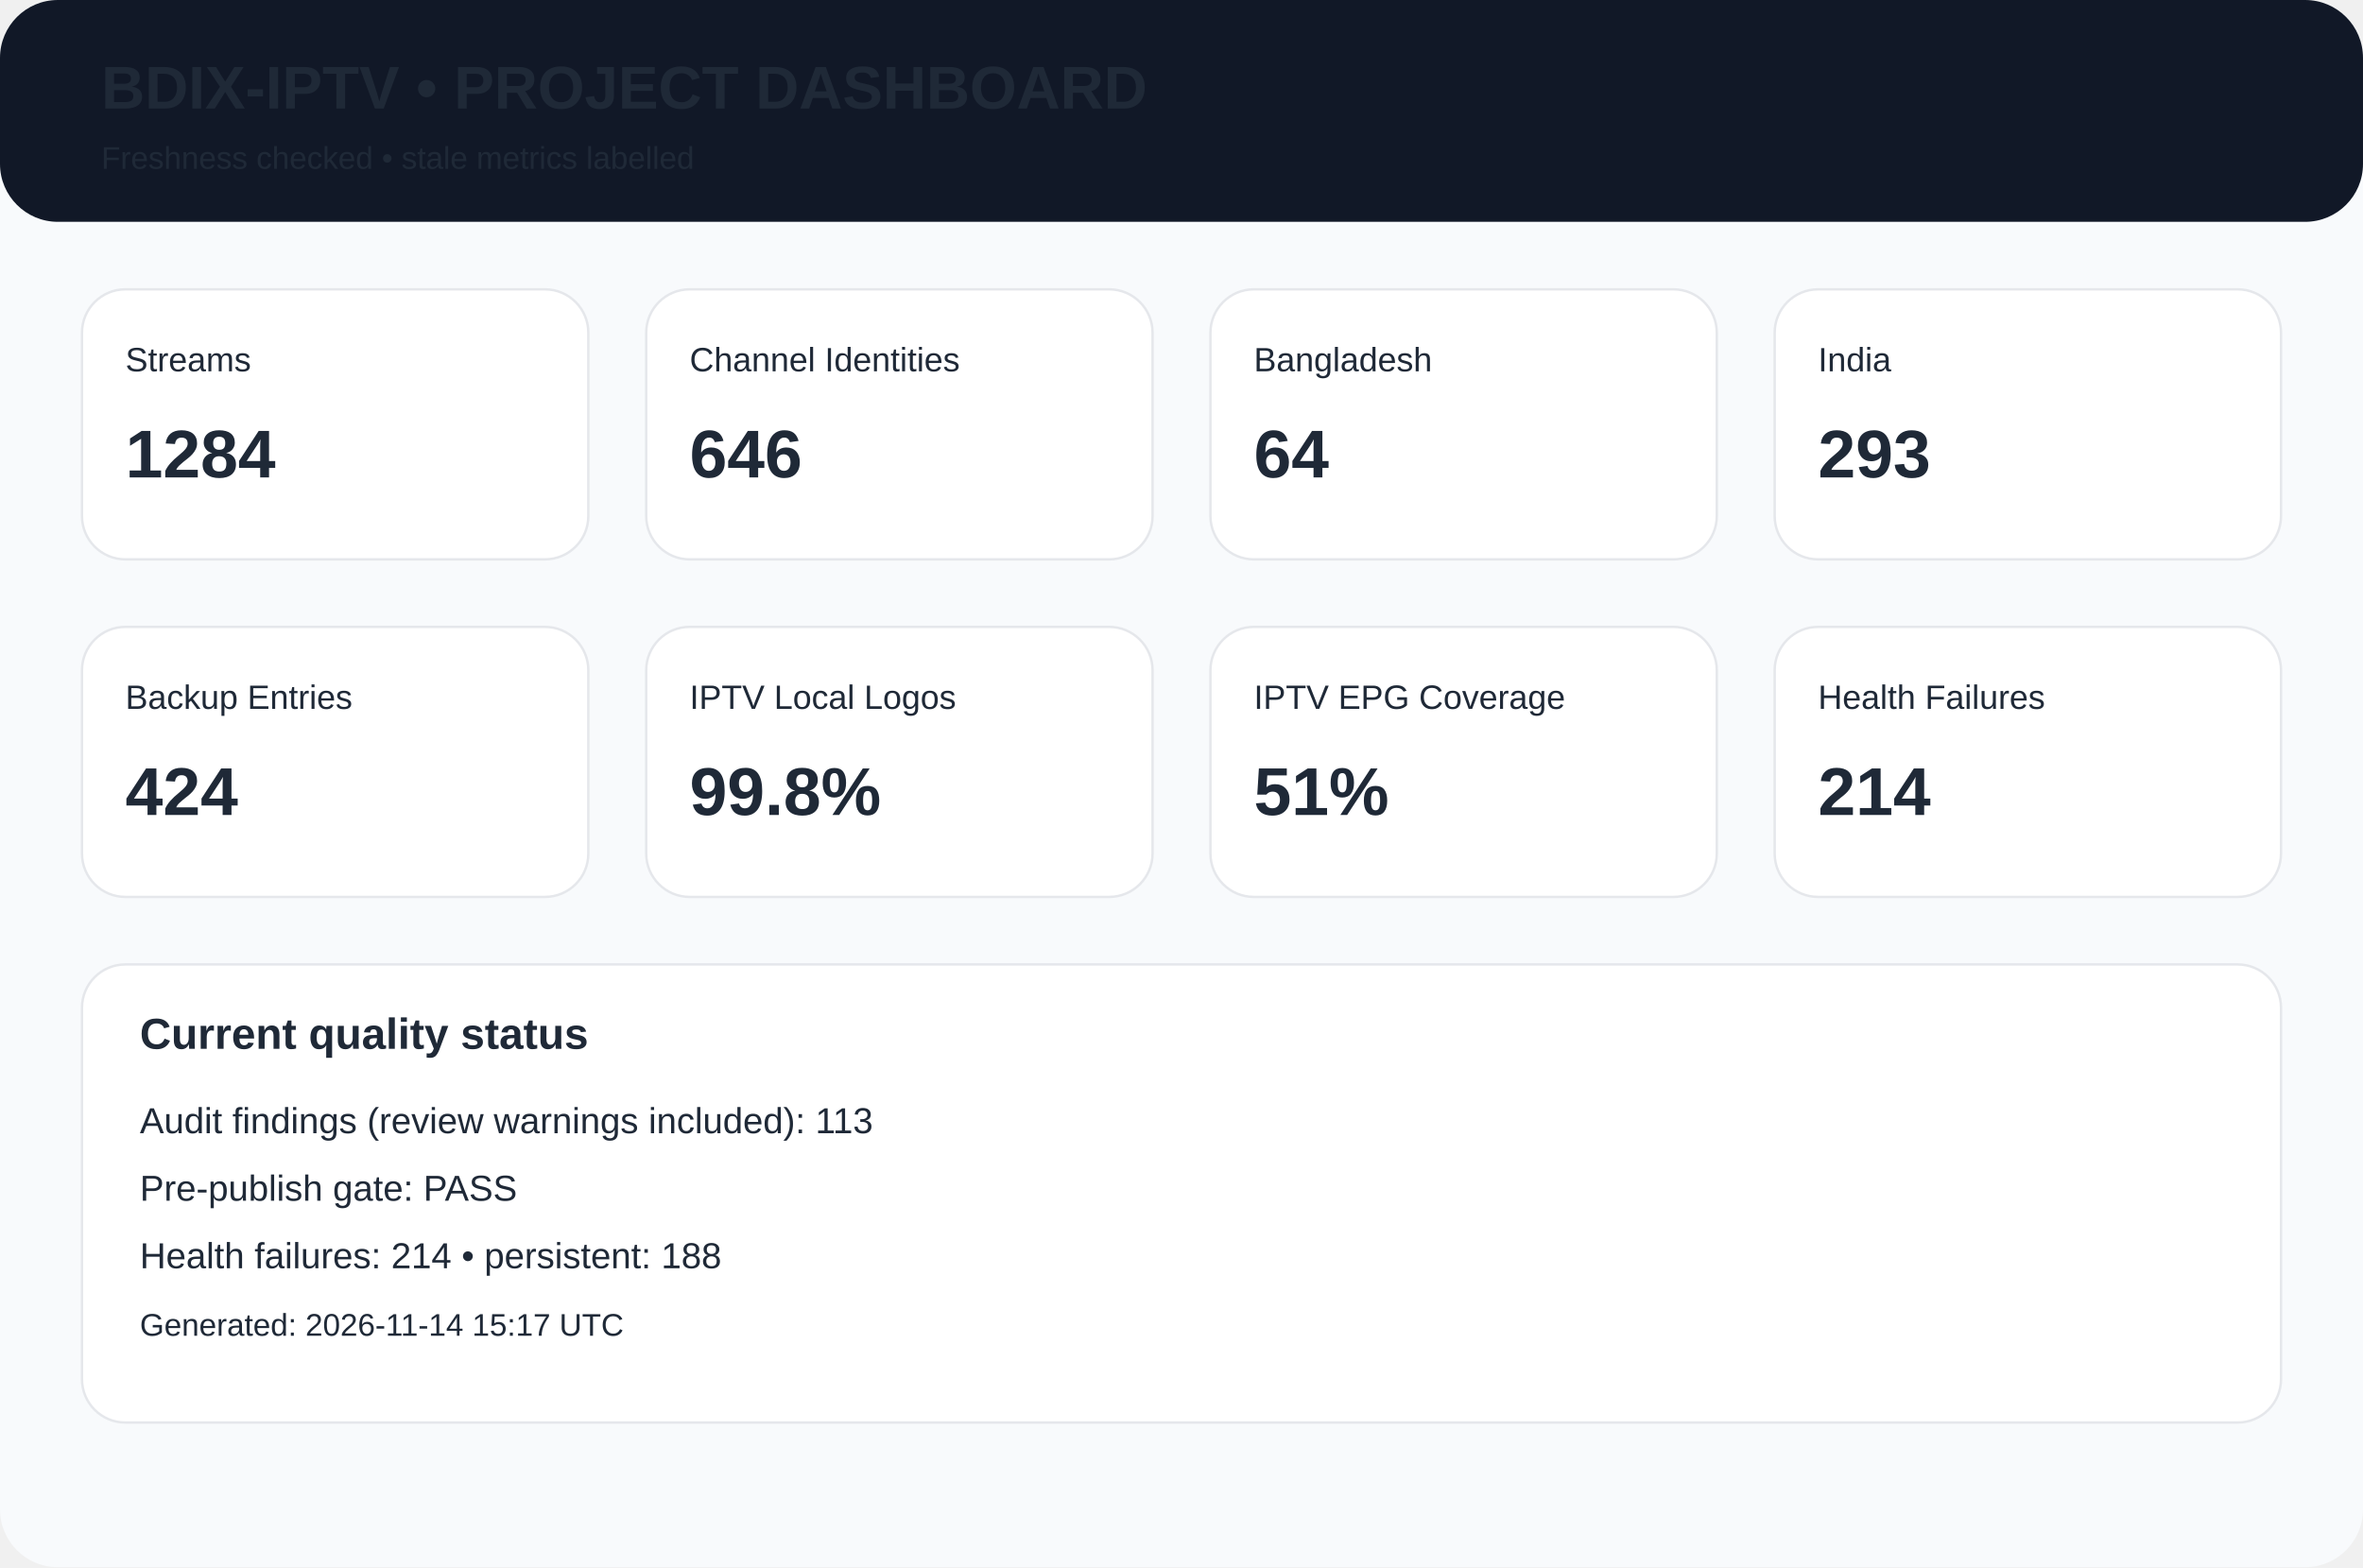
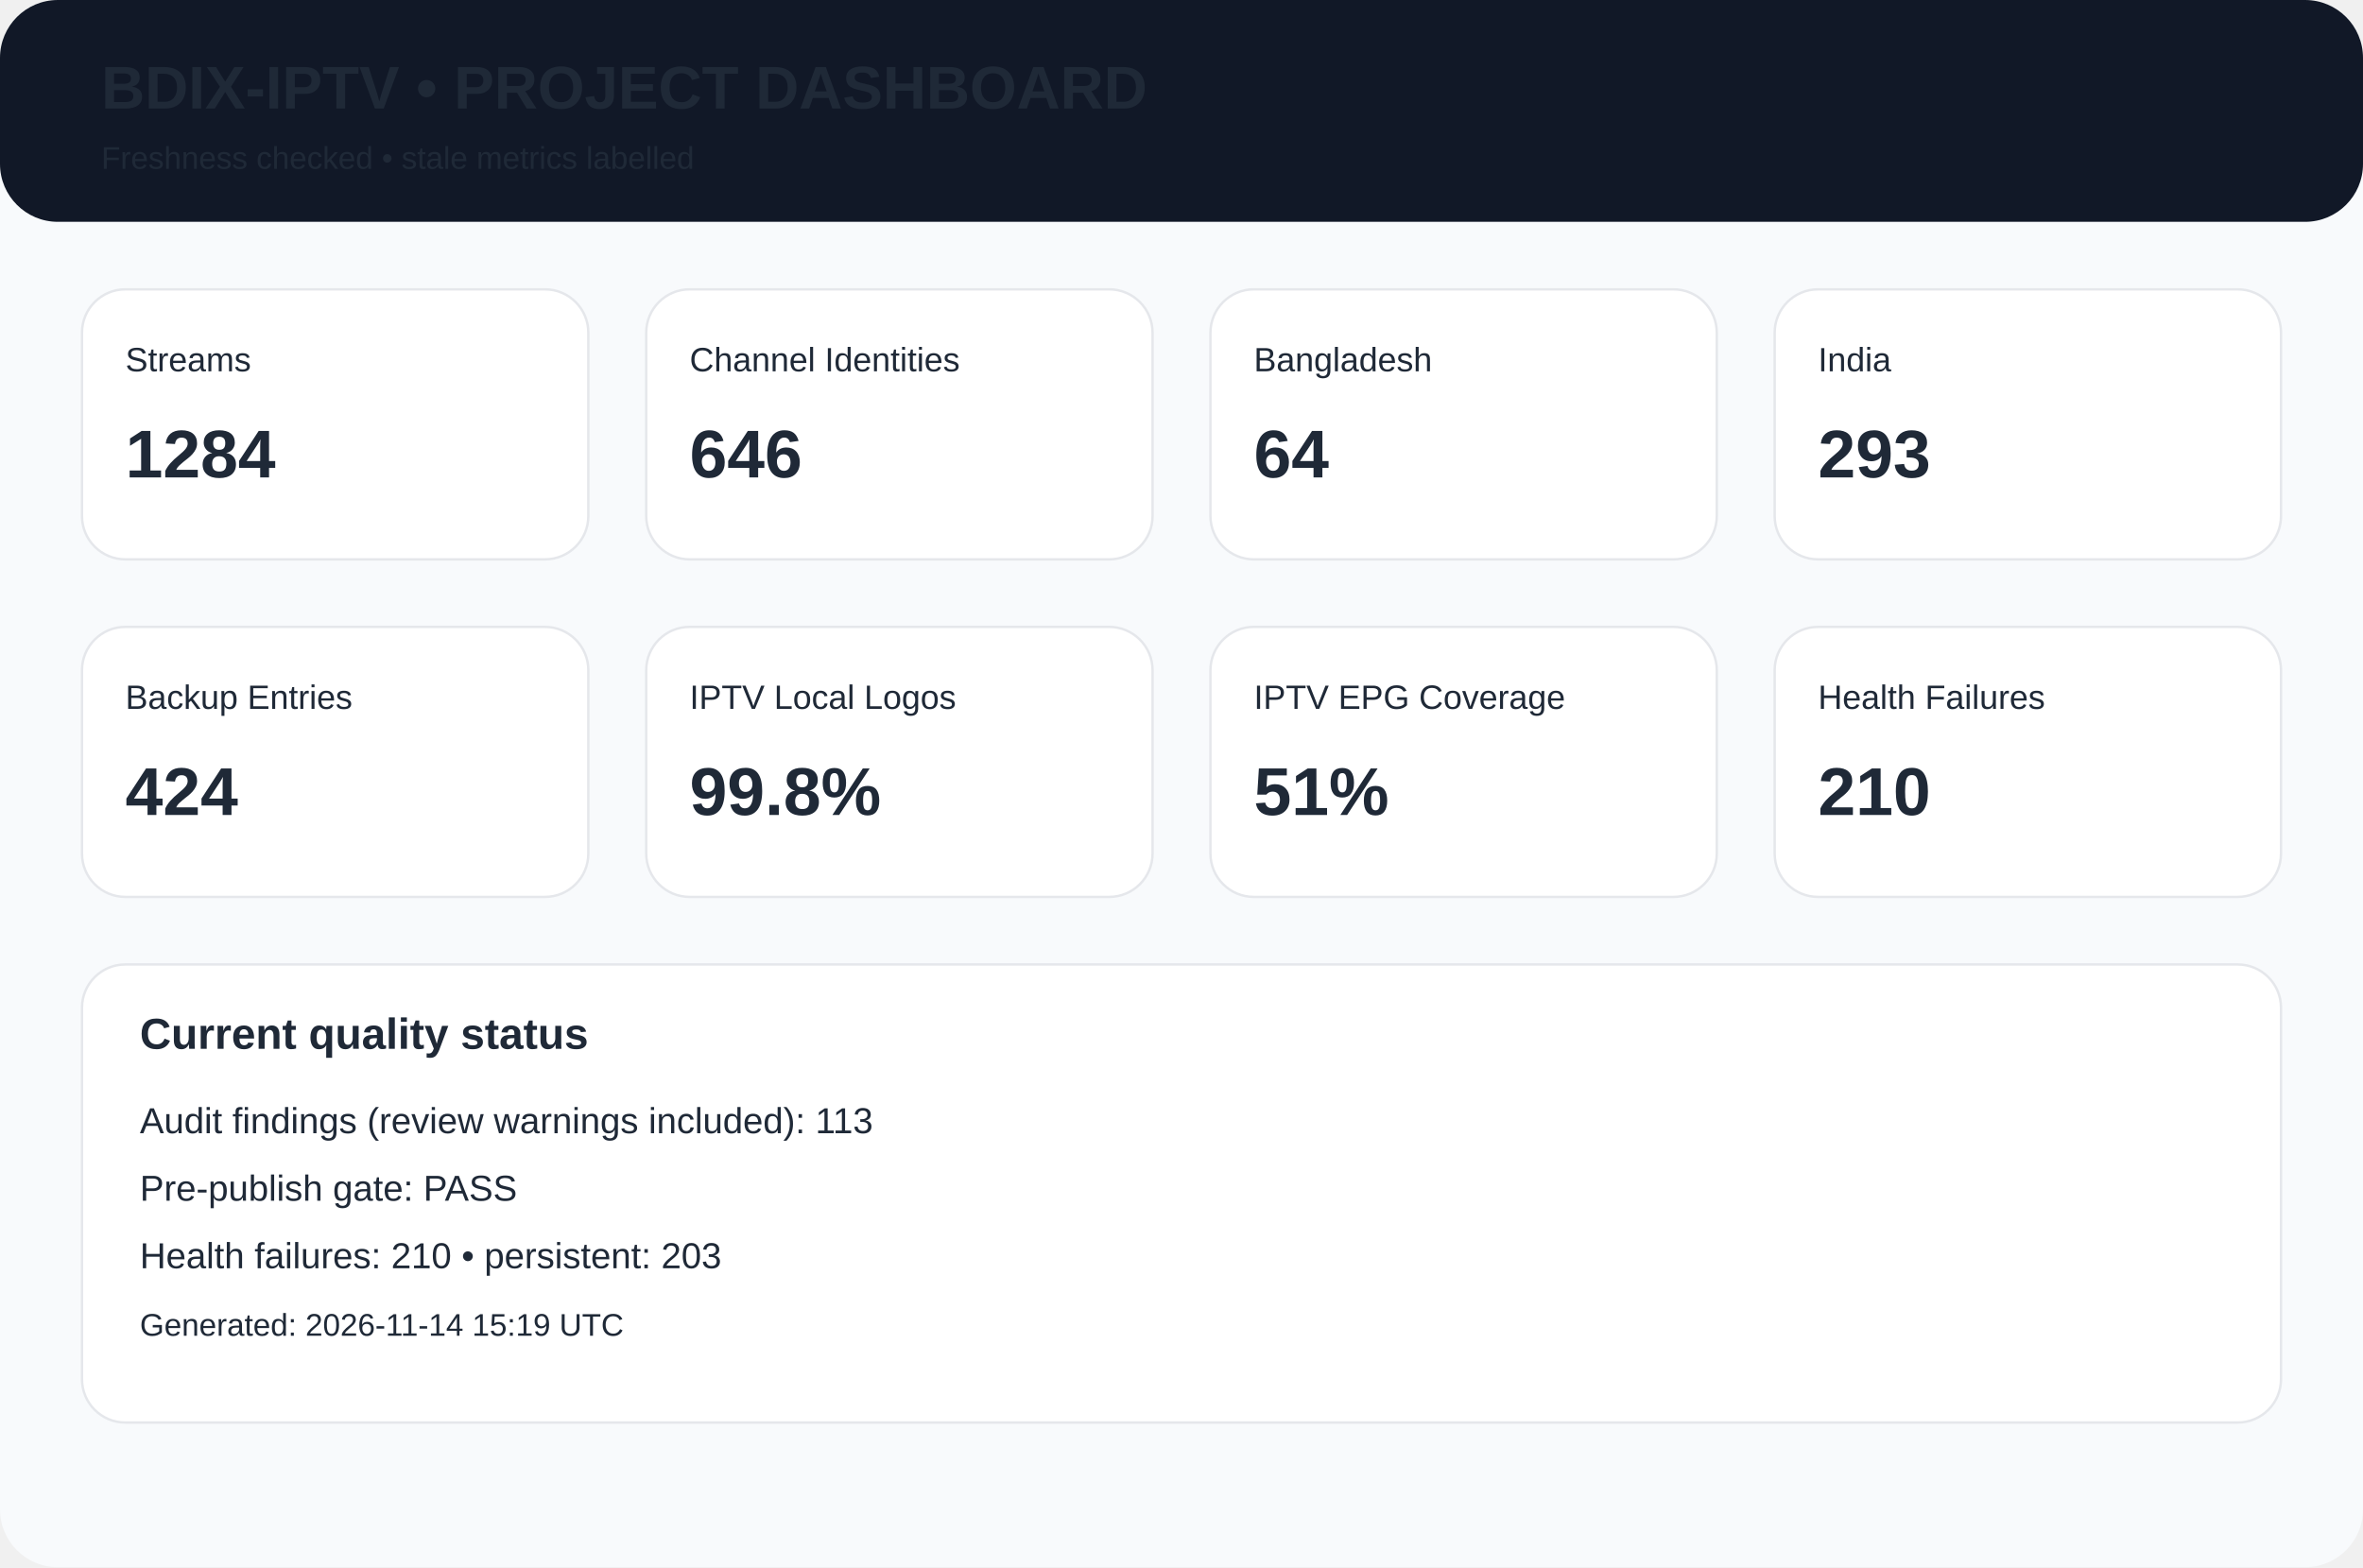
<svg xmlns="http://www.w3.org/2000/svg" width="980" height="650" viewBox="0 0 980 650">
  <rect width="980" height="650" rx="24" fill="#f8fafc" />
  <rect width="980" height="92" rx="24" fill="#111827" />
  <text x="42" y="45" font-family="Arial,Helvetica,sans-serif" font-size="25px" font-weight="700" fill="#1f2937">BDIX-IPTV • PROJECT DASHBOARD</text>
  <text x="42" y="70" font-family="Arial,Helvetica,sans-serif" font-size="13px" font-weight="400" fill="#1f2937">Freshness checked • stale metrics labelled</text>
  <rect x="34" y="120" width="210" height="112" rx="18" fill="white" stroke="#e5e7eb" />
  <text x="52" y="154" font-family="Arial,Helvetica,sans-serif" font-size="14px" font-weight="400" fill="#1f2937">Streams</text>
  <text x="52" y="198" font-family="Arial,Helvetica,sans-serif" font-size="28px" font-weight="700" fill="#1f2937">1284</text>
  <rect x="268" y="120" width="210" height="112" rx="18" fill="white" stroke="#e5e7eb" />
  <text x="286" y="154" font-family="Arial,Helvetica,sans-serif" font-size="14px" font-weight="400" fill="#1f2937">Channel Identities</text>
  <text x="286" y="198" font-family="Arial,Helvetica,sans-serif" font-size="28px" font-weight="700" fill="#1f2937">646</text>
  <rect x="502" y="120" width="210" height="112" rx="18" fill="white" stroke="#e5e7eb" />
  <text x="520" y="154" font-family="Arial,Helvetica,sans-serif" font-size="14px" font-weight="400" fill="#1f2937">Bangladesh</text>
  <text x="520" y="198" font-family="Arial,Helvetica,sans-serif" font-size="28px" font-weight="700" fill="#1f2937">64</text>
  <rect x="736" y="120" width="210" height="112" rx="18" fill="white" stroke="#e5e7eb" />
  <text x="754" y="154" font-family="Arial,Helvetica,sans-serif" font-size="14px" font-weight="400" fill="#1f2937">India</text>
  <text x="754" y="198" font-family="Arial,Helvetica,sans-serif" font-size="28px" font-weight="700" fill="#1f2937">293</text>
  <rect x="34" y="260" width="210" height="112" rx="18" fill="white" stroke="#e5e7eb" />
  <text x="52" y="294" font-family="Arial,Helvetica,sans-serif" font-size="14px" font-weight="400" fill="#1f2937">Backup Entries</text>
  <text x="52" y="338" font-family="Arial,Helvetica,sans-serif" font-size="28px" font-weight="700" fill="#1f2937">424</text>
  <rect x="268" y="260" width="210" height="112" rx="18" fill="white" stroke="#e5e7eb" />
  <text x="286" y="294" font-family="Arial,Helvetica,sans-serif" font-size="14px" font-weight="400" fill="#1f2937">IPTV Local Logos</text>
  <text x="286" y="338" font-family="Arial,Helvetica,sans-serif" font-size="28px" font-weight="700" fill="#1f2937">99.8%</text>
  <rect x="502" y="260" width="210" height="112" rx="18" fill="white" stroke="#e5e7eb" />
  <text x="520" y="294" font-family="Arial,Helvetica,sans-serif" font-size="14px" font-weight="400" fill="#1f2937">IPTV EPG Coverage</text>
  <text x="520" y="338" font-family="Arial,Helvetica,sans-serif" font-size="28px" font-weight="700" fill="#1f2937">51%</text>
  <rect x="736" y="260" width="210" height="112" rx="18" fill="white" stroke="#e5e7eb" />
  <text x="754" y="294" font-family="Arial,Helvetica,sans-serif" font-size="14px" font-weight="400" fill="#1f2937">Health Failures</text>
-   <text x="754" y="338" font-family="Arial,Helvetica,sans-serif" font-size="28px" font-weight="700" fill="#1f2937">214</text>
+   <text x="754" y="338" font-family="Arial,Helvetica,sans-serif" font-size="28px" font-weight="700" fill="#1f2937">210</text>
  <rect x="34" y="400" width="912" height="190" rx="18" fill="white" stroke="#e5e7eb" />
  <text x="58" y="435" font-family="Arial,Helvetica,sans-serif" font-size="18px" font-weight="700" fill="#1f2937">Current quality status</text>
  <text x="58" y="470" font-family="Arial,Helvetica,sans-serif" font-size="15px" font-weight="400" fill="#1f2937">Audit findings (review warnings included): 113</text>
  <text x="58" y="498" font-family="Arial,Helvetica,sans-serif" font-size="15px" font-weight="400" fill="#1f2937">Pre-publish gate: PASS</text>
-   <text x="58" y="526" font-family="Arial,Helvetica,sans-serif" font-size="15px" font-weight="400" fill="#1f2937">Health failures: 214 • persistent: 188</text>
-   <text x="58" y="554" font-family="Arial,Helvetica,sans-serif" font-size="13px" font-weight="400" fill="#1f2937">Generated: 2026-11-14 15:17 UTC</text>
+   <text x="58" y="526" font-family="Arial,Helvetica,sans-serif" font-size="15px" font-weight="400" fill="#1f2937">Health failures: 210 • persistent: 203</text>
+   <text x="58" y="554" font-family="Arial,Helvetica,sans-serif" font-size="13px" font-weight="400" fill="#1f2937">Generated: 2026-11-14 15:19 UTC</text>
</svg>
